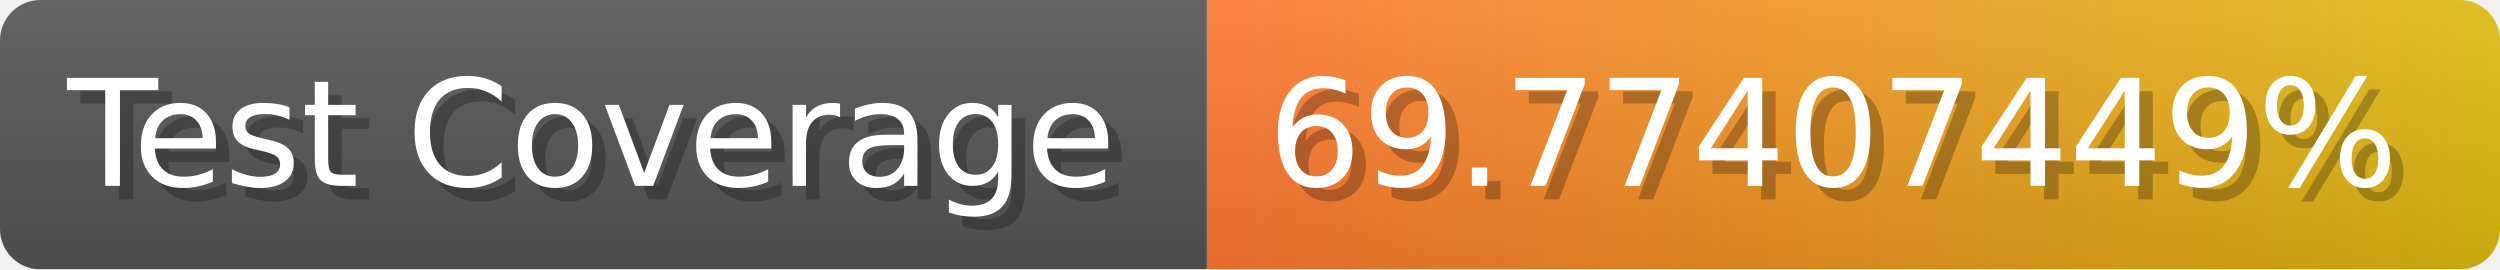
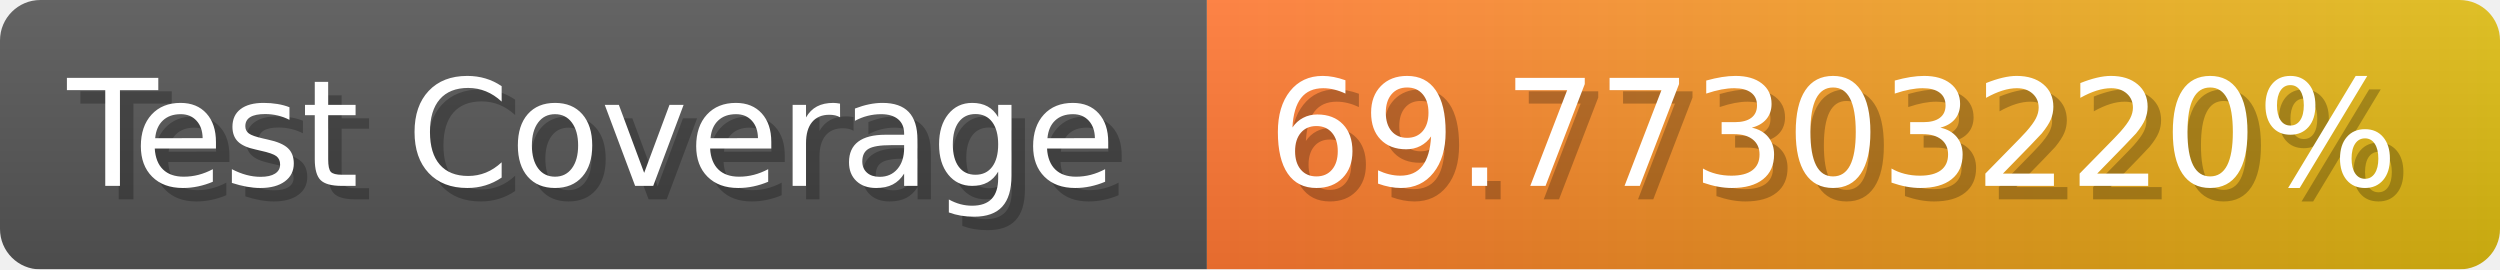
- <svg xmlns="http://www.w3.org/2000/svg" width="185.6" height="20" viewBox="0 0 1856 200" role="img" aria-label="Test Coverage: 69.77407449%">
+ <svg xmlns="http://www.w3.org/2000/svg" width="185.6" height="20" viewBox="0 0 1856 200" role="img" aria-label="Test Coverage: 69.77303220%">
  <linearGradient id="a" x2="0" y2="100%">
    <stop offset="0" stop-opacity=".1" stop-color="#EEE" />
    <stop offset="1" stop-opacity=".1" />
  </linearGradient>
  <mask id="m">
    <rect width="1856" height="200" rx="30" fill="#FFF" />
  </mask>
  <g mask="url(#m)">
    <rect width="896" height="200" fill="#555" />
    <rect width="960" height="200" fill="url(#x)" x="896" />
    <rect width="1856" height="200" fill="url(#a)" />
  </g>
  <g aria-hidden="true" fill="#fff" text-anchor="start" font-family="Verdana,DejaVu Sans,sans-serif" font-size="110">
    <text x="60" y="148" textLength="796" fill="#000" opacity="0.25">Test Coverage</text>
    <text x="50" y="138" textLength="796">Test Coverage</text>
-     <text x="951" y="148" textLength="860" fill="#000" opacity="0.25">69.77407449%</text>
-     <text x="941" y="138" textLength="860">69.77407449%</text>
+     <text x="951" y="148" textLength="860" fill="#000" opacity="0.25">69.77303220%</text>
+     <text x="941" y="138" textLength="860">69.77303220%</text>
  </g>
  <linearGradient id="x" x1="0%" y1="0%" x2="100%" y2="0%">
    <stop offset="0%" style="stop-color:#F73" />
    <stop offset="100%" style="stop-color:#DB1" />
  </linearGradient>
</svg>
